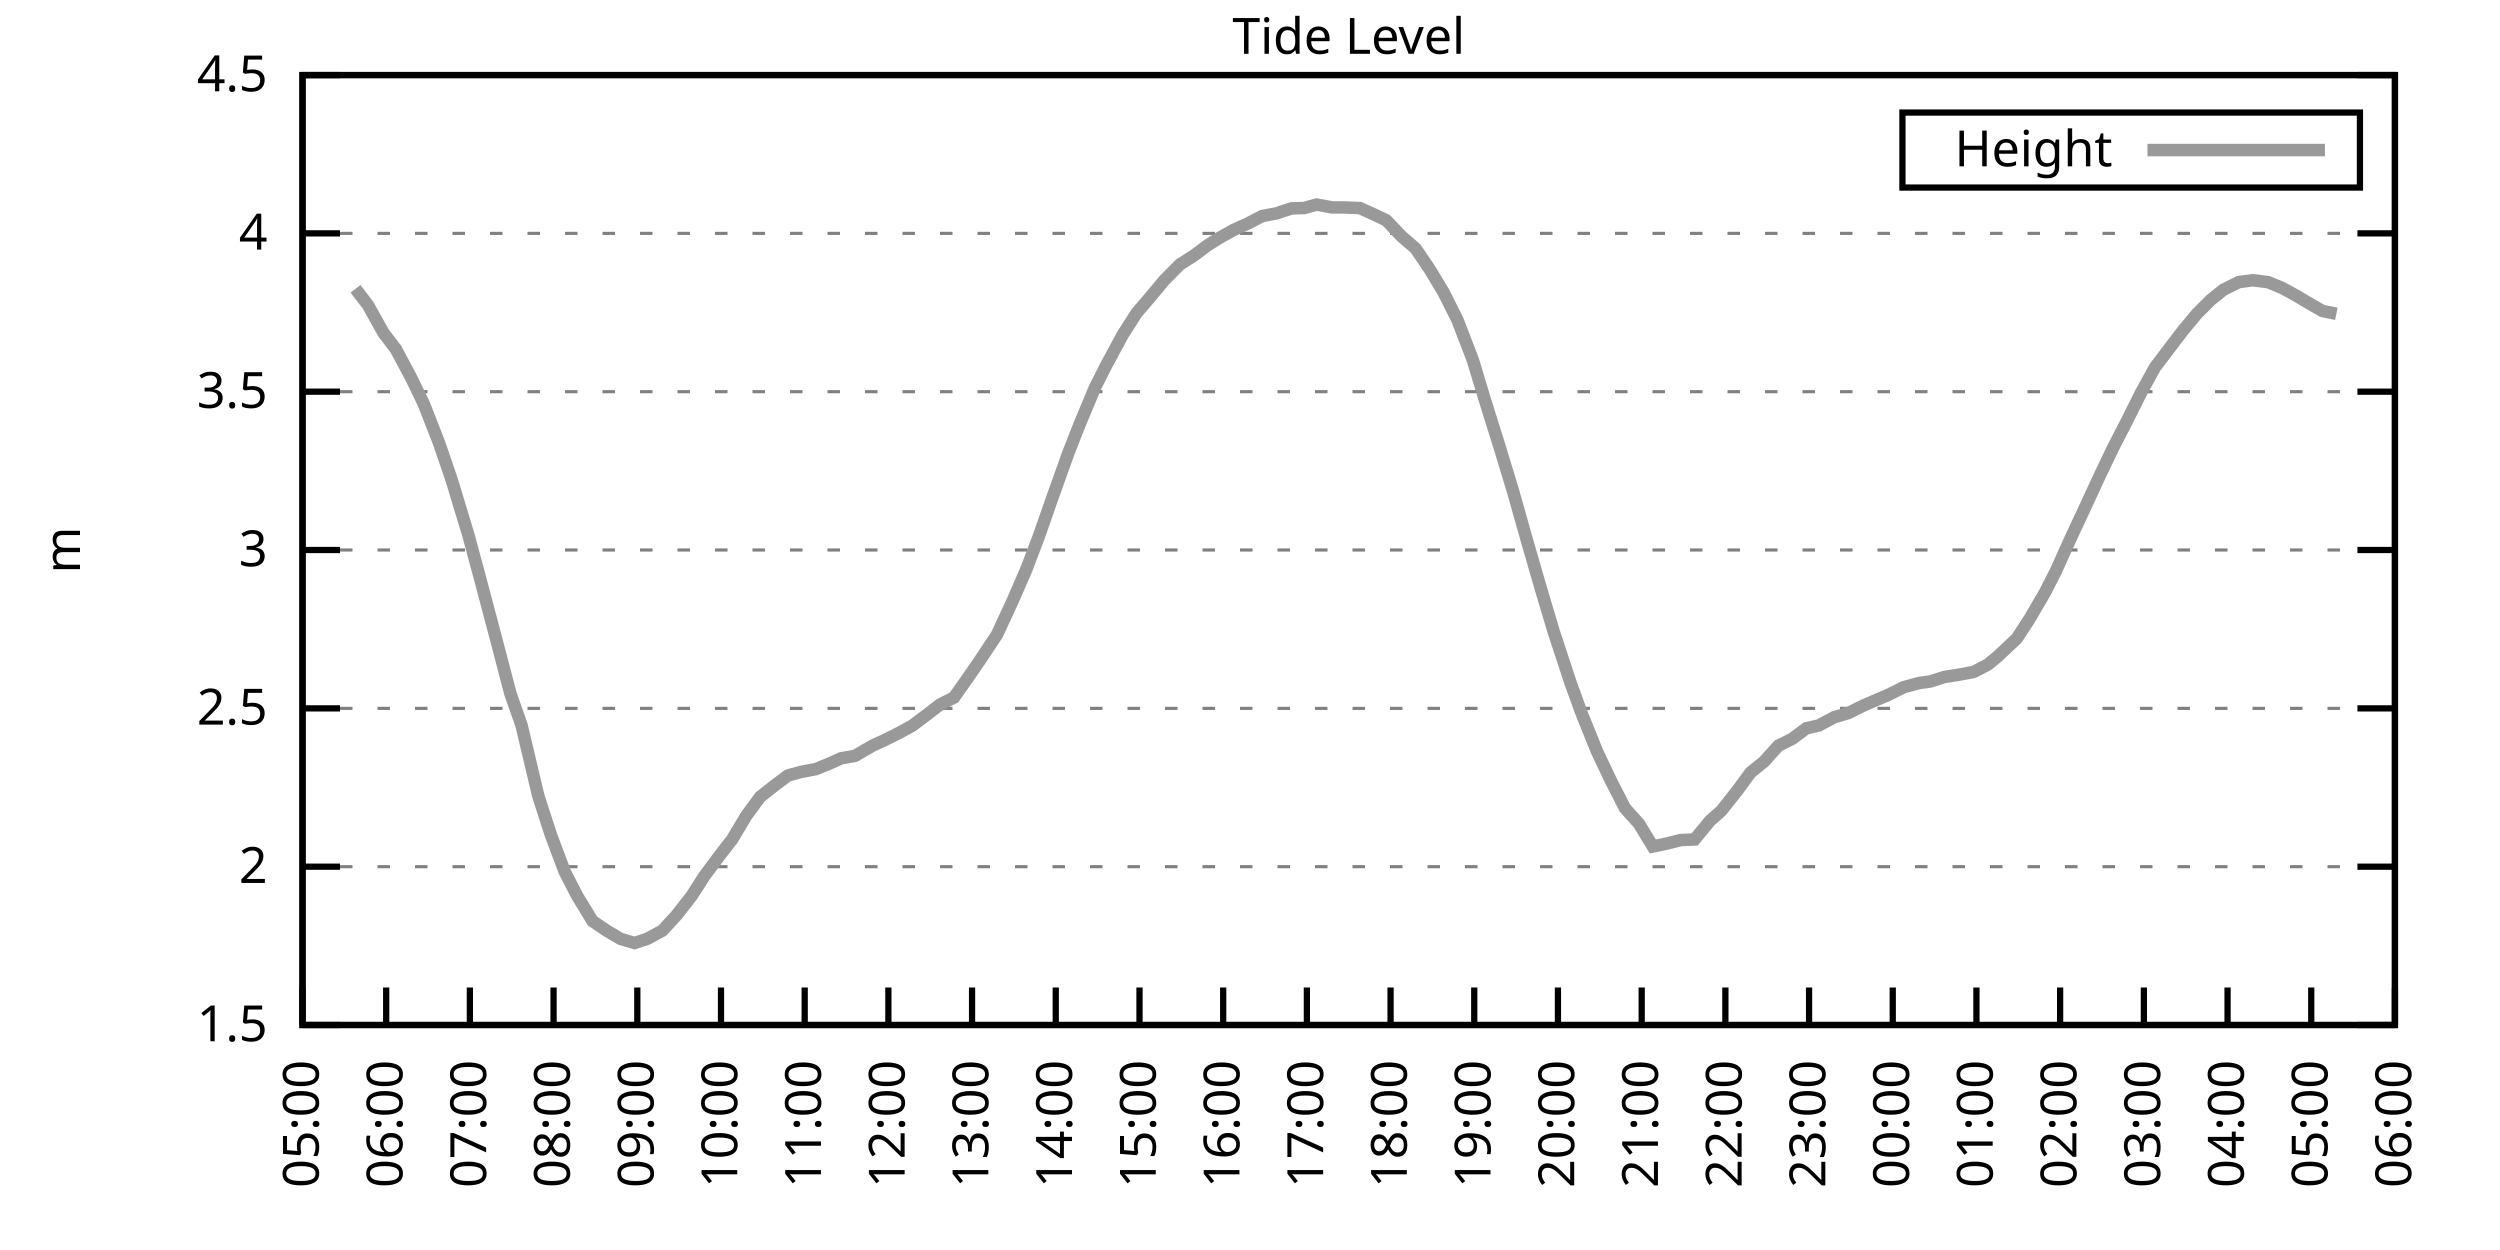
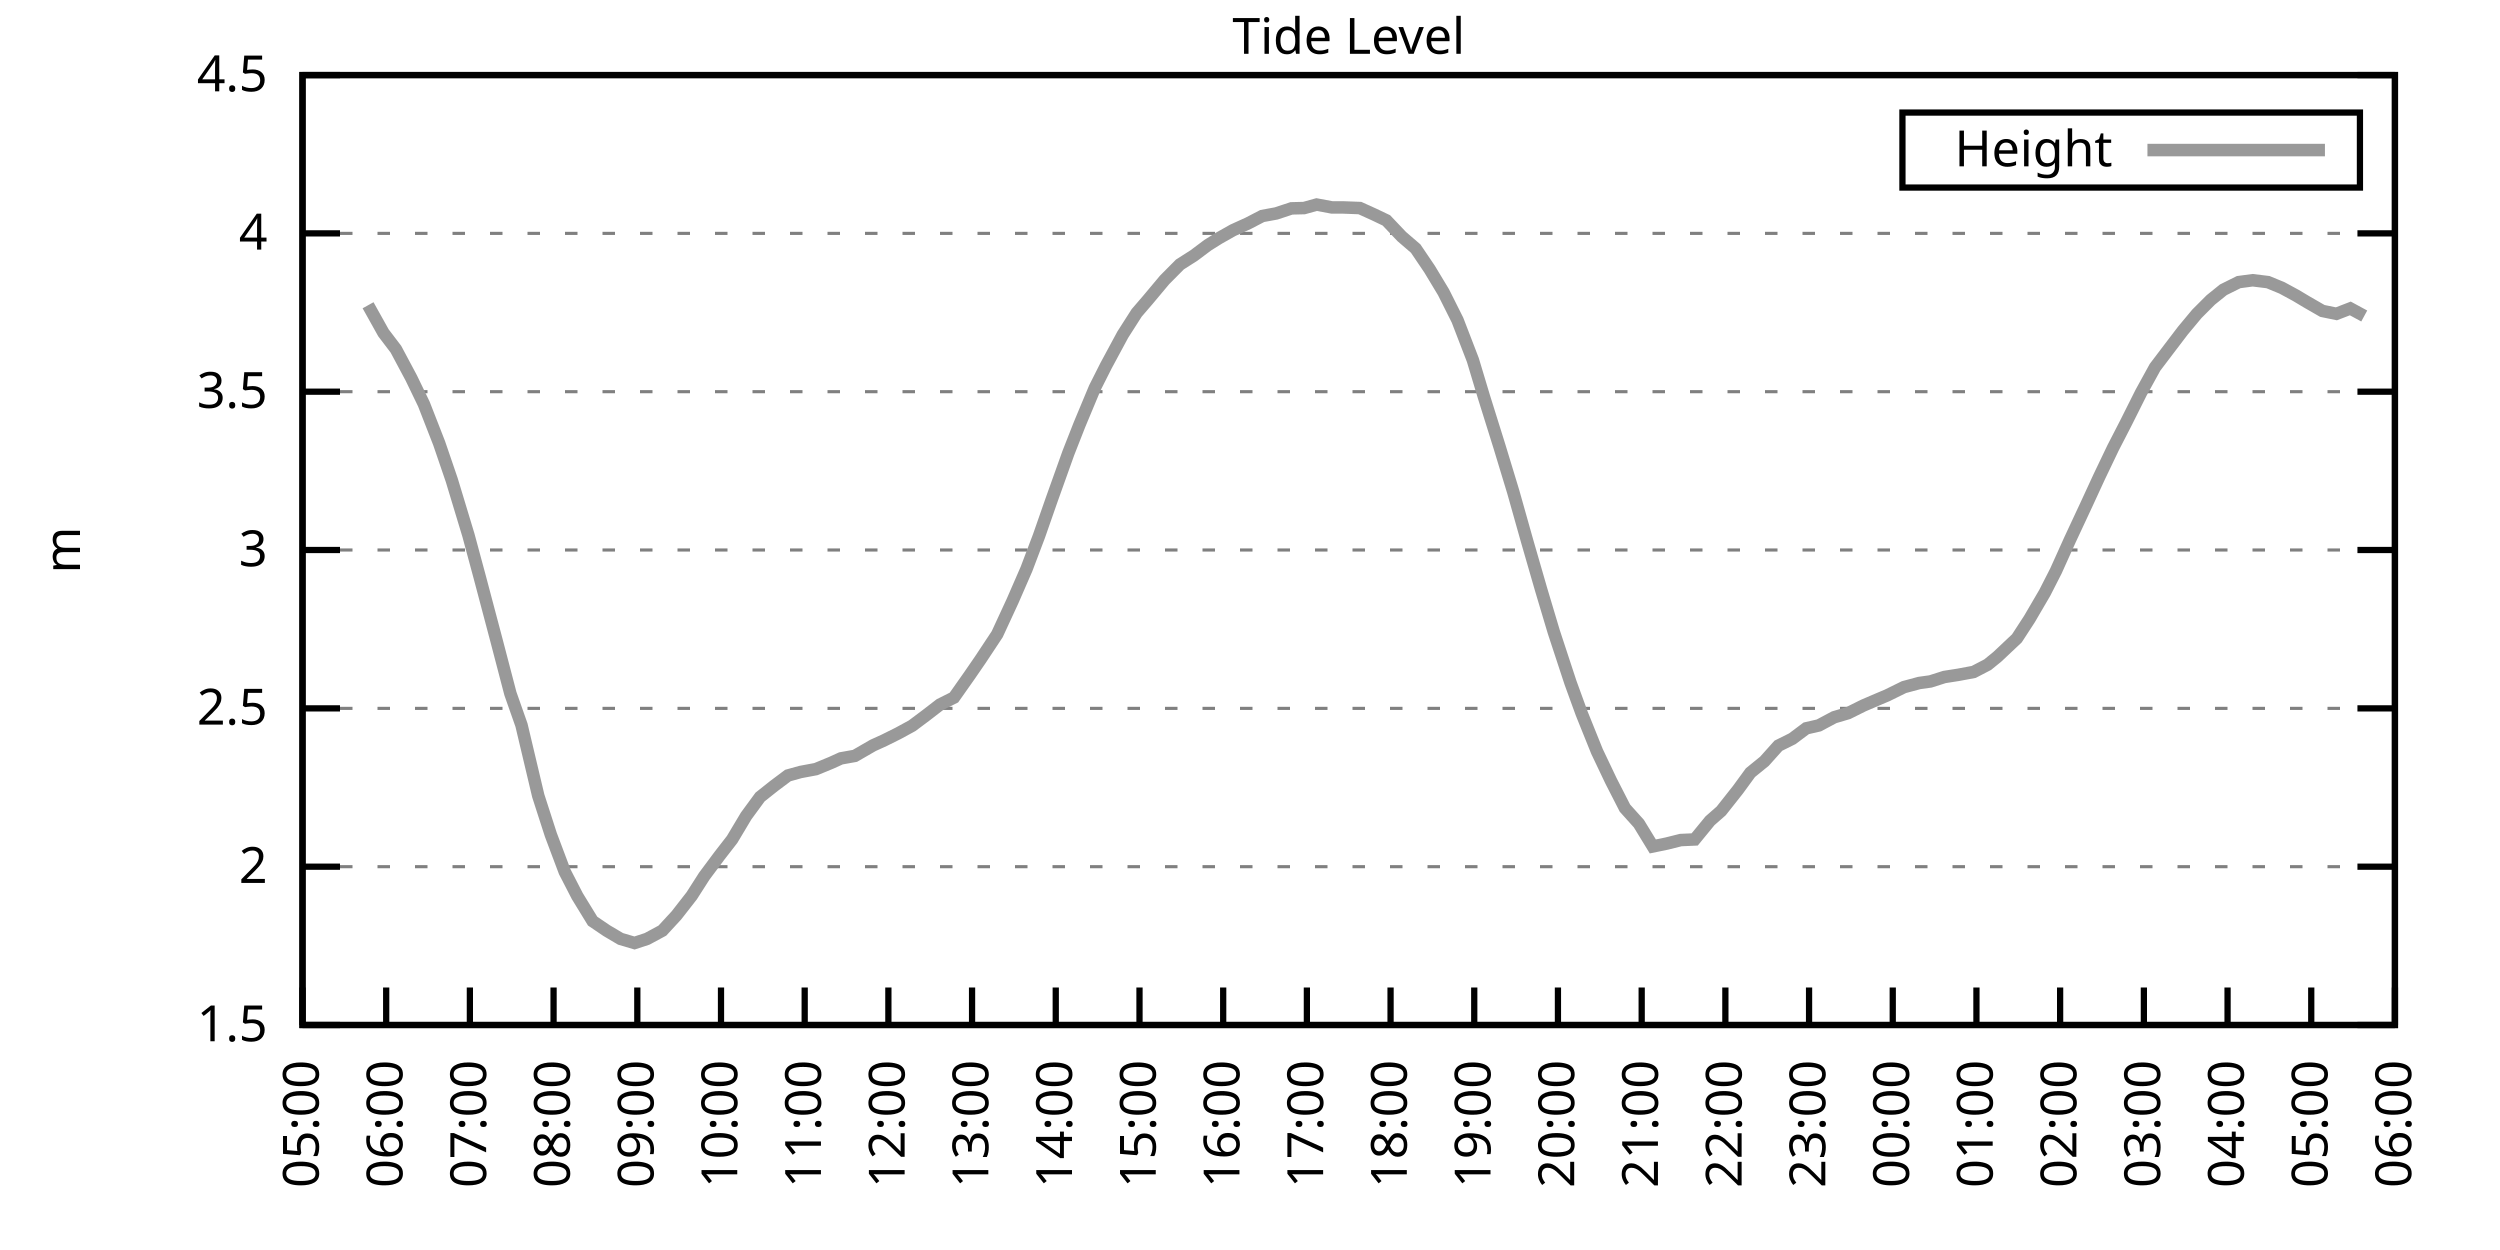
<svg xmlns="http://www.w3.org/2000/svg" xmlns:xlink="http://www.w3.org/1999/xlink" width="400" height="200" viewBox="0 0 400 200">
  <g id="gnuplot_canvas">
    <rect x="0" y="0" width="400" height="200" fill="none" />
    <defs>
      <circle id="gpDot" r="0.5" stroke-width="0.5" stroke="currentColor" />
      <path id="gpPt0" stroke-width="0.333" stroke="currentColor" d="M-1,0 h2 M0,-1 v2" />
      <path id="gpPt1" stroke-width="0.333" stroke="currentColor" d="M-1,-1 L1,1 M1,-1 L-1,1" />
      <path id="gpPt2" stroke-width="0.333" stroke="currentColor" d="M-1,0 L1,0 M0,-1 L0,1 M-1,-1 L1,1 M-1,1 L1,-1" />
      <rect id="gpPt3" stroke-width="0.333" stroke="currentColor" x="-1" y="-1" width="2" height="2" />
      <rect id="gpPt4" stroke-width="0.333" stroke="currentColor" fill="currentColor" x="-1" y="-1" width="2" height="2" />
      <circle id="gpPt5" stroke-width="0.333" stroke="currentColor" cx="0" cy="0" r="1" />
      <use xlink:href="#gpPt5" id="gpPt6" fill="currentColor" stroke="none" />
      <path id="gpPt7" stroke-width="0.333" stroke="currentColor" d="M0,-1.33 L-1.33,0.67 L1.33,0.67 z" />
      <use xlink:href="#gpPt7" id="gpPt8" fill="currentColor" stroke="none" />
      <use xlink:href="#gpPt7" id="gpPt9" stroke="currentColor" transform="rotate(180)" />
      <use xlink:href="#gpPt9" id="gpPt10" fill="currentColor" stroke="none" />
      <use xlink:href="#gpPt3" id="gpPt11" stroke="currentColor" transform="rotate(45)" />
      <use xlink:href="#gpPt11" id="gpPt12" fill="currentColor" stroke="none" />
      <path id="gpPt13" stroke-width="0.333" stroke="currentColor" d="M0,1.330 L1.265,0.411 L0.782,-1.067 L-0.782,-1.076 L-1.265,0.411 z" />
      <use xlink:href="#gpPt13" id="gpPt14" fill="currentColor" stroke="none" />
      <filter id="textbox" filterUnits="objectBoundingBox" x="0" y="0" height="1" width="1">
        <feFlood flood-color="white" flood-opacity="1" result="bgnd" />
        <feComposite in="SourceGraphic" in2="bgnd" operator="atop" />
      </filter>
      <filter id="greybox" filterUnits="objectBoundingBox" x="0" y="0" height="1" width="1">
        <feFlood flood-color="lightgrey" flood-opacity="1" result="grey" />
        <feComposite in="SourceGraphic" in2="grey" operator="atop" />
      </filter>
    </defs>
    <g fill="none" color="white" stroke="currentColor" stroke-width="1.00" stroke-linecap="butt" stroke-linejoin="miter">
</g>
    <g fill="none" color="black" stroke="currentColor" stroke-width="1.00" stroke-linecap="butt" stroke-linejoin="miter">
      <g stroke="none" shape-rendering="crispEdges">
        <polygon fill="rgb(255, 255, 255)" points="48.40,164.00 383.18,164.00 383.18,12.02 48.40,12.02 " />
      </g>
    </g>
    <g fill="none" color="black" stroke="currentColor" stroke-width="1.00" stroke-linecap="butt" stroke-linejoin="miter">
</g>
    <g fill="none" color="black" stroke="black" stroke-width="0.50" stroke-linecap="butt" stroke-linejoin="miter">
</g>
    <g fill="none" color="gray" stroke="currentColor" stroke-width="0.50" stroke-linecap="butt" stroke-linejoin="miter">
      <path stroke="gray" stroke-dasharray="2,4" class="gridline" d="M48.40,164.00 L383.19,164.00  " />
    </g>
    <g fill="none" color="gray" stroke="gray" stroke-width="1.00" stroke-linecap="butt" stroke-linejoin="miter">
</g>
    <g fill="none" color="black" stroke="currentColor" stroke-width="1.00" stroke-linecap="butt" stroke-linejoin="miter">
      <path stroke="black" d="M48.40,164.00 L54.40,164.00 M383.19,164.00 L377.19,164.00  " />
      <g transform="translate(42.80,166.60)" stroke="none" fill="black" font-family="Sans" font-size="8.00" text-anchor="end">
        <text>
          <tspan font-family="Sans"> 1.5</tspan>
        </text>
      </g>
    </g>
    <g fill="none" color="black" stroke="currentColor" stroke-width="1.00" stroke-linecap="butt" stroke-linejoin="miter">
</g>
    <g fill="none" color="black" stroke="black" stroke-width="0.50" stroke-linecap="butt" stroke-linejoin="miter">
</g>
    <g fill="none" color="gray" stroke="currentColor" stroke-width="0.50" stroke-linecap="butt" stroke-linejoin="miter">
      <path stroke="gray" stroke-dasharray="2,4" class="gridline" d="M48.40,138.67 L383.19,138.67  " />
    </g>
    <g fill="none" color="gray" stroke="gray" stroke-width="1.00" stroke-linecap="butt" stroke-linejoin="miter">
</g>
    <g fill="none" color="black" stroke="currentColor" stroke-width="1.00" stroke-linecap="butt" stroke-linejoin="miter">
      <path stroke="black" d="M48.40,138.67 L54.40,138.67 M383.19,138.67 L377.19,138.67  " />
      <g transform="translate(42.80,141.27)" stroke="none" fill="black" font-family="Sans" font-size="8.00" text-anchor="end">
        <text>
          <tspan font-family="Sans"> 2</tspan>
        </text>
      </g>
    </g>
    <g fill="none" color="black" stroke="currentColor" stroke-width="1.00" stroke-linecap="butt" stroke-linejoin="miter">
</g>
    <g fill="none" color="black" stroke="black" stroke-width="0.50" stroke-linecap="butt" stroke-linejoin="miter">
</g>
    <g fill="none" color="gray" stroke="currentColor" stroke-width="0.50" stroke-linecap="butt" stroke-linejoin="miter">
      <path stroke="gray" stroke-dasharray="2,4" class="gridline" d="M48.40,113.34 L383.19,113.34  " />
    </g>
    <g fill="none" color="gray" stroke="gray" stroke-width="1.00" stroke-linecap="butt" stroke-linejoin="miter">
</g>
    <g fill="none" color="black" stroke="currentColor" stroke-width="1.00" stroke-linecap="butt" stroke-linejoin="miter">
      <path stroke="black" d="M48.40,113.34 L54.40,113.34 M383.19,113.34 L377.19,113.34  " />
      <g transform="translate(42.80,115.94)" stroke="none" fill="black" font-family="Sans" font-size="8.00" text-anchor="end">
        <text>
          <tspan font-family="Sans"> 2.5</tspan>
        </text>
      </g>
    </g>
    <g fill="none" color="black" stroke="currentColor" stroke-width="1.00" stroke-linecap="butt" stroke-linejoin="miter">
</g>
    <g fill="none" color="black" stroke="black" stroke-width="0.50" stroke-linecap="butt" stroke-linejoin="miter">
</g>
    <g fill="none" color="gray" stroke="currentColor" stroke-width="0.50" stroke-linecap="butt" stroke-linejoin="miter">
      <path stroke="gray" stroke-dasharray="2,4" class="gridline" d="M48.40,88.00 L383.19,88.00  " />
    </g>
    <g fill="none" color="gray" stroke="gray" stroke-width="1.00" stroke-linecap="butt" stroke-linejoin="miter">
</g>
    <g fill="none" color="black" stroke="currentColor" stroke-width="1.00" stroke-linecap="butt" stroke-linejoin="miter">
      <path stroke="black" d="M48.40,88.00 L54.40,88.00 M383.19,88.00 L377.19,88.00  " />
      <g transform="translate(42.80,90.60)" stroke="none" fill="black" font-family="Sans" font-size="8.00" text-anchor="end">
        <text>
          <tspan font-family="Sans"> 3</tspan>
        </text>
      </g>
    </g>
    <g fill="none" color="black" stroke="currentColor" stroke-width="1.00" stroke-linecap="butt" stroke-linejoin="miter">
</g>
    <g fill="none" color="black" stroke="black" stroke-width="0.50" stroke-linecap="butt" stroke-linejoin="miter">
</g>
    <g fill="none" color="gray" stroke="currentColor" stroke-width="0.50" stroke-linecap="butt" stroke-linejoin="miter">
      <path stroke="gray" stroke-dasharray="2,4" class="gridline" d="M48.40,62.67 L383.19,62.67  " />
    </g>
    <g fill="none" color="gray" stroke="gray" stroke-width="1.00" stroke-linecap="butt" stroke-linejoin="miter">
</g>
    <g fill="none" color="black" stroke="currentColor" stroke-width="1.00" stroke-linecap="butt" stroke-linejoin="miter">
      <path stroke="black" d="M48.40,62.67 L54.40,62.67 M383.19,62.67 L377.19,62.67  " />
      <g transform="translate(42.80,65.27)" stroke="none" fill="black" font-family="Sans" font-size="8.00" text-anchor="end">
        <text>
          <tspan font-family="Sans"> 3.5</tspan>
        </text>
      </g>
    </g>
    <g fill="none" color="black" stroke="currentColor" stroke-width="1.00" stroke-linecap="butt" stroke-linejoin="miter">
</g>
    <g fill="none" color="black" stroke="black" stroke-width="0.50" stroke-linecap="butt" stroke-linejoin="miter">
</g>
    <g fill="none" color="gray" stroke="currentColor" stroke-width="0.50" stroke-linecap="butt" stroke-linejoin="miter">
      <path stroke="gray" stroke-dasharray="2,4" class="gridline" d="M48.40,37.34 L383.19,37.34  " />
    </g>
    <g fill="none" color="gray" stroke="gray" stroke-width="1.00" stroke-linecap="butt" stroke-linejoin="miter">
</g>
    <g fill="none" color="black" stroke="currentColor" stroke-width="1.00" stroke-linecap="butt" stroke-linejoin="miter">
      <path stroke="black" d="M48.40,37.34 L54.40,37.34 M383.19,37.34 L377.19,37.34  " />
      <g transform="translate(42.80,39.94)" stroke="none" fill="black" font-family="Sans" font-size="8.00" text-anchor="end">
        <text>
          <tspan font-family="Sans"> 4</tspan>
        </text>
      </g>
    </g>
    <g fill="none" color="black" stroke="currentColor" stroke-width="1.00" stroke-linecap="butt" stroke-linejoin="miter">
</g>
    <g fill="none" color="black" stroke="black" stroke-width="0.50" stroke-linecap="butt" stroke-linejoin="miter">
</g>
    <g fill="none" color="gray" stroke="currentColor" stroke-width="0.50" stroke-linecap="butt" stroke-linejoin="miter">
      <path stroke="gray" stroke-dasharray="2,4" class="gridline" d="M48.40,12.01 L383.19,12.01  " />
    </g>
    <g fill="none" color="gray" stroke="gray" stroke-width="1.00" stroke-linecap="butt" stroke-linejoin="miter">
</g>
    <g fill="none" color="black" stroke="currentColor" stroke-width="1.00" stroke-linecap="butt" stroke-linejoin="miter">
      <path stroke="black" d="M48.40,12.01 L54.40,12.01 M383.19,12.01 L377.19,12.01  " />
      <g transform="translate(42.80,14.61)" stroke="none" fill="black" font-family="Sans" font-size="8.00" text-anchor="end">
        <text>
          <tspan font-family="Sans"> 4.5</tspan>
        </text>
      </g>
    </g>
    <g fill="none" color="black" stroke="currentColor" stroke-width="1.00" stroke-linecap="butt" stroke-linejoin="miter">
      <path stroke="black" d="M48.40,164.00 L48.40,158.00  " />
      <g transform="translate(51.00,169.60) rotate(270.00)" stroke="none" fill="black" font-family="Sans" font-size="8.00" text-anchor="end">
        <text>
          <tspan font-family="Sans">05:00</tspan>
        </text>
      </g>
    </g>
    <g fill="none" color="black" stroke="currentColor" stroke-width="1.00" stroke-linecap="butt" stroke-linejoin="miter">
      <path stroke="black" d="M61.79,164.00 L61.79,158.00  " />
      <g transform="translate(64.39,169.60) rotate(270.00)" stroke="none" fill="black" font-family="Sans" font-size="8.00" text-anchor="end">
        <text>
          <tspan font-family="Sans">06:00</tspan>
        </text>
      </g>
    </g>
    <g fill="none" color="black" stroke="currentColor" stroke-width="1.00" stroke-linecap="butt" stroke-linejoin="miter">
      <path stroke="black" d="M75.18,164.00 L75.18,158.00  " />
      <g transform="translate(77.78,169.60) rotate(270.00)" stroke="none" fill="black" font-family="Sans" font-size="8.00" text-anchor="end">
        <text>
          <tspan font-family="Sans">07:00</tspan>
        </text>
      </g>
    </g>
    <g fill="none" color="black" stroke="currentColor" stroke-width="1.00" stroke-linecap="butt" stroke-linejoin="miter">
      <path stroke="black" d="M88.57,164.00 L88.57,158.00  " />
      <g transform="translate(91.17,169.60) rotate(270.00)" stroke="none" fill="black" font-family="Sans" font-size="8.00" text-anchor="end">
        <text>
          <tspan font-family="Sans">08:00</tspan>
        </text>
      </g>
    </g>
    <g fill="none" color="black" stroke="currentColor" stroke-width="1.00" stroke-linecap="butt" stroke-linejoin="miter">
      <path stroke="black" d="M101.97,164.00 L101.97,158.00  " />
      <g transform="translate(104.57,169.60) rotate(270.00)" stroke="none" fill="black" font-family="Sans" font-size="8.00" text-anchor="end">
        <text>
          <tspan font-family="Sans">09:00</tspan>
        </text>
      </g>
    </g>
    <g fill="none" color="black" stroke="currentColor" stroke-width="1.00" stroke-linecap="butt" stroke-linejoin="miter">
      <path stroke="black" d="M115.36,164.00 L115.36,158.00  " />
      <g transform="translate(117.96,169.60) rotate(270.00)" stroke="none" fill="black" font-family="Sans" font-size="8.00" text-anchor="end">
        <text>
          <tspan font-family="Sans">10:00</tspan>
        </text>
      </g>
    </g>
    <g fill="none" color="black" stroke="currentColor" stroke-width="1.00" stroke-linecap="butt" stroke-linejoin="miter">
      <path stroke="black" d="M128.75,164.00 L128.75,158.00  " />
      <g transform="translate(131.35,169.60) rotate(270.00)" stroke="none" fill="black" font-family="Sans" font-size="8.00" text-anchor="end">
        <text>
          <tspan font-family="Sans">11:00</tspan>
        </text>
      </g>
    </g>
    <g fill="none" color="black" stroke="currentColor" stroke-width="1.00" stroke-linecap="butt" stroke-linejoin="miter">
      <path stroke="black" d="M142.14,164.00 L142.14,158.00  " />
      <g transform="translate(144.74,169.60) rotate(270.00)" stroke="none" fill="black" font-family="Sans" font-size="8.00" text-anchor="end">
        <text>
          <tspan font-family="Sans">12:00</tspan>
        </text>
      </g>
    </g>
    <g fill="none" color="black" stroke="currentColor" stroke-width="1.00" stroke-linecap="butt" stroke-linejoin="miter">
      <path stroke="black" d="M155.53,164.00 L155.53,158.00  " />
      <g transform="translate(158.13,169.60) rotate(270.00)" stroke="none" fill="black" font-family="Sans" font-size="8.00" text-anchor="end">
        <text>
          <tspan font-family="Sans">13:00</tspan>
        </text>
      </g>
    </g>
    <g fill="none" color="black" stroke="currentColor" stroke-width="1.00" stroke-linecap="butt" stroke-linejoin="miter">
      <path stroke="black" d="M168.92,164.00 L168.92,158.00  " />
      <g transform="translate(171.52,169.60) rotate(270.00)" stroke="none" fill="black" font-family="Sans" font-size="8.00" text-anchor="end">
        <text>
          <tspan font-family="Sans">14:00</tspan>
        </text>
      </g>
    </g>
    <g fill="none" color="black" stroke="currentColor" stroke-width="1.00" stroke-linecap="butt" stroke-linejoin="miter">
      <path stroke="black" d="M182.32,164.00 L182.32,158.00  " />
      <g transform="translate(184.92,169.60) rotate(270.00)" stroke="none" fill="black" font-family="Sans" font-size="8.00" text-anchor="end">
        <text>
          <tspan font-family="Sans">15:00</tspan>
        </text>
      </g>
    </g>
    <g fill="none" color="black" stroke="currentColor" stroke-width="1.00" stroke-linecap="butt" stroke-linejoin="miter">
      <path stroke="black" d="M195.71,164.00 L195.71,158.00  " />
      <g transform="translate(198.31,169.60) rotate(270.00)" stroke="none" fill="black" font-family="Sans" font-size="8.00" text-anchor="end">
        <text>
          <tspan font-family="Sans">16:00</tspan>
        </text>
      </g>
    </g>
    <g fill="none" color="black" stroke="currentColor" stroke-width="1.00" stroke-linecap="butt" stroke-linejoin="miter">
      <path stroke="black" d="M209.10,164.00 L209.10,158.00  " />
      <g transform="translate(211.70,169.60) rotate(270.00)" stroke="none" fill="black" font-family="Sans" font-size="8.00" text-anchor="end">
        <text>
          <tspan font-family="Sans">17:00</tspan>
        </text>
      </g>
    </g>
    <g fill="none" color="black" stroke="currentColor" stroke-width="1.00" stroke-linecap="butt" stroke-linejoin="miter">
      <path stroke="black" d="M222.49,164.00 L222.49,158.00  " />
      <g transform="translate(225.09,169.60) rotate(270.00)" stroke="none" fill="black" font-family="Sans" font-size="8.00" text-anchor="end">
        <text>
          <tspan font-family="Sans">18:00</tspan>
        </text>
      </g>
    </g>
    <g fill="none" color="black" stroke="currentColor" stroke-width="1.00" stroke-linecap="butt" stroke-linejoin="miter">
      <path stroke="black" d="M235.88,164.00 L235.88,158.00  " />
      <g transform="translate(238.48,169.60) rotate(270.00)" stroke="none" fill="black" font-family="Sans" font-size="8.00" text-anchor="end">
        <text>
          <tspan font-family="Sans">19:00</tspan>
        </text>
      </g>
    </g>
    <g fill="none" color="black" stroke="currentColor" stroke-width="1.00" stroke-linecap="butt" stroke-linejoin="miter">
      <path stroke="black" d="M249.27,164.00 L249.27,158.00  " />
      <g transform="translate(251.87,169.60) rotate(270.00)" stroke="none" fill="black" font-family="Sans" font-size="8.00" text-anchor="end">
        <text>
          <tspan font-family="Sans">20:00</tspan>
        </text>
      </g>
    </g>
    <g fill="none" color="black" stroke="currentColor" stroke-width="1.00" stroke-linecap="butt" stroke-linejoin="miter">
      <path stroke="black" d="M262.67,164.00 L262.67,158.00  " />
      <g transform="translate(265.27,169.60) rotate(270.00)" stroke="none" fill="black" font-family="Sans" font-size="8.00" text-anchor="end">
        <text>
          <tspan font-family="Sans">21:00</tspan>
        </text>
      </g>
    </g>
    <g fill="none" color="black" stroke="currentColor" stroke-width="1.00" stroke-linecap="butt" stroke-linejoin="miter">
      <path stroke="black" d="M276.06,164.00 L276.06,158.00  " />
      <g transform="translate(278.66,169.60) rotate(270.00)" stroke="none" fill="black" font-family="Sans" font-size="8.00" text-anchor="end">
        <text>
          <tspan font-family="Sans">22:00</tspan>
        </text>
      </g>
    </g>
    <g fill="none" color="black" stroke="currentColor" stroke-width="1.00" stroke-linecap="butt" stroke-linejoin="miter">
      <path stroke="black" d="M289.45,164.00 L289.45,158.00  " />
      <g transform="translate(292.05,169.60) rotate(270.00)" stroke="none" fill="black" font-family="Sans" font-size="8.00" text-anchor="end">
        <text>
          <tspan font-family="Sans">23:00</tspan>
        </text>
      </g>
    </g>
    <g fill="none" color="black" stroke="currentColor" stroke-width="1.00" stroke-linecap="butt" stroke-linejoin="miter">
      <path stroke="black" d="M302.84,164.00 L302.84,158.00  " />
      <g transform="translate(305.44,169.60) rotate(270.00)" stroke="none" fill="black" font-family="Sans" font-size="8.00" text-anchor="end">
        <text>
          <tspan font-family="Sans">00:00</tspan>
        </text>
      </g>
    </g>
    <g fill="none" color="black" stroke="currentColor" stroke-width="1.00" stroke-linecap="butt" stroke-linejoin="miter">
      <path stroke="black" d="M316.23,164.00 L316.23,158.00  " />
      <g transform="translate(318.83,169.60) rotate(270.00)" stroke="none" fill="black" font-family="Sans" font-size="8.00" text-anchor="end">
        <text>
          <tspan font-family="Sans">01:00</tspan>
        </text>
      </g>
    </g>
    <g fill="none" color="black" stroke="currentColor" stroke-width="1.00" stroke-linecap="butt" stroke-linejoin="miter">
      <path stroke="black" d="M329.62,164.00 L329.62,158.00  " />
      <g transform="translate(332.22,169.60) rotate(270.00)" stroke="none" fill="black" font-family="Sans" font-size="8.00" text-anchor="end">
        <text>
          <tspan font-family="Sans">02:00</tspan>
        </text>
      </g>
    </g>
    <g fill="none" color="black" stroke="currentColor" stroke-width="1.00" stroke-linecap="butt" stroke-linejoin="miter">
      <path stroke="black" d="M343.02,164.00 L343.02,158.00  " />
      <g transform="translate(345.62,169.60) rotate(270.00)" stroke="none" fill="black" font-family="Sans" font-size="8.00" text-anchor="end">
        <text>
          <tspan font-family="Sans">03:00</tspan>
        </text>
      </g>
    </g>
    <g fill="none" color="black" stroke="currentColor" stroke-width="1.00" stroke-linecap="butt" stroke-linejoin="miter">
      <path stroke="black" d="M356.41,164.00 L356.41,158.00  " />
      <g transform="translate(359.01,169.60) rotate(270.00)" stroke="none" fill="black" font-family="Sans" font-size="8.00" text-anchor="end">
        <text>
          <tspan font-family="Sans">04:00</tspan>
        </text>
      </g>
    </g>
    <g fill="none" color="black" stroke="currentColor" stroke-width="1.00" stroke-linecap="butt" stroke-linejoin="miter">
      <path stroke="black" d="M369.80,164.00 L369.80,158.00  " />
      <g transform="translate(372.40,169.60) rotate(270.00)" stroke="none" fill="black" font-family="Sans" font-size="8.00" text-anchor="end">
        <text>
          <tspan font-family="Sans">05:00</tspan>
        </text>
      </g>
    </g>
    <g fill="none" color="black" stroke="currentColor" stroke-width="1.00" stroke-linecap="butt" stroke-linejoin="miter">
      <path stroke="black" d="M383.19,164.00 L383.19,158.00  " />
      <g transform="translate(385.79,169.60) rotate(270.00)" stroke="none" fill="black" font-family="Sans" font-size="8.00" text-anchor="end">
        <text>
          <tspan font-family="Sans">06:00</tspan>
        </text>
      </g>
    </g>
    <g fill="none" color="black" stroke="currentColor" stroke-width="1.00" stroke-linecap="butt" stroke-linejoin="miter">
</g>
    <g fill="none" color="black" stroke="currentColor" stroke-width="1.00" stroke-linecap="butt" stroke-linejoin="miter">
      <path stroke="black" d="M48.40,12.01 L48.40,164.00 L383.19,164.00 L383.19,12.01 L48.40,12.01 Z  " />
    </g>
    <g fill="none" color="black" stroke="currentColor" stroke-width="1.00" stroke-linecap="butt" stroke-linejoin="miter">
</g>
    <g fill="none" color="black" stroke="currentColor" stroke-width="1.00" stroke-linecap="butt" stroke-linejoin="miter">
      <path stroke="black" d="M304.39,30.01 L304.39,18.01 L377.59,18.01 L377.59,30.01 L304.39,30.01 Z  " />
    </g>
    <g id="Tide_level_plot_1">
      <g fill="none" color="white" stroke="black" stroke-width="2.00" stroke-linecap="butt" stroke-linejoin="miter">
</g>
      <g fill="none" color="black" stroke="currentColor" stroke-width="2.00" stroke-linecap="butt" stroke-linejoin="miter">
        <g transform="translate(337.99,26.61)" stroke="none" fill="black" font-family="Sans" font-size="8.00" text-anchor="end">
          <text>
            <tspan font-family="Sans">Height</tspan>
          </text>
        </g>
      </g>
      <g fill="none" color="black" stroke="currentColor" stroke-width="2.00" stroke-linecap="butt" stroke-linejoin="miter">
-         <path stroke="rgb(153, 153, 153)" d="M343.59,24.01 L371.99,24.01 M56.88,46.21 L58.89,48.84 L61.35,53.25 L63.35,55.88 L65.81,60.49 L67.82,64.65   L70.27,70.93 L72.28,76.81 L74.96,85.67 L76.75,92.31 L79.42,102.39 L81.66,110.96 L83.44,116.02 L86.12,127.32   L88.13,133.55 L90.36,139.48 L92.37,143.38 L94.82,147.38 L97.06,148.90 L99.29,150.22 L101.52,150.88 L103.53,150.22   L105.98,148.90 L108.22,146.47 L110.67,143.33 L112.68,140.19 L115.13,136.90 L117.14,134.31 L119.38,130.56 L121.61,127.52   L123.84,125.75 L126.07,124.08 L128.08,123.52 L130.54,123.06 L132.99,122.05 L134.55,121.34 L136.78,120.94 L139.69,119.26   L141.47,118.45 L143.70,117.34 L145.94,116.12 L148.17,114.45 L150.40,112.73 L152.63,111.61 L155.09,108.12 L156.87,105.53   L159.55,101.48 L162.01,96.16 L164.24,91.04 L166.25,85.73 L168.25,80.00 L170.93,72.50 L172.72,67.94 L175.17,62.07   L176.96,58.52 L179.64,53.55 L181.87,50.06 L183.66,47.98 L186.33,44.79 L188.79,42.31 L191.02,40.89 L193.25,39.22   L195.04,38.10 L197.27,36.84 L199.73,35.72 L201.96,34.56 L204.19,34.15 L206.64,33.34 L208.65,33.29 L210.66,32.73   L213.12,33.19 L214.90,33.19 L217.58,33.29 L219.81,34.30 L221.82,35.26 L224.28,37.85 L226.51,39.77 L228.74,43.07   L230.97,46.77 L233.20,51.22 L235.66,57.61 L237.44,63.53 L239.90,71.39 L242.13,78.73 L244.36,86.64 L246.60,94.39   L248.60,101.08 L251.28,109.23 L253.07,114.15 L255.52,120.23 L257.76,124.94 L259.99,129.30 L262.22,131.78 L264.45,135.43   L266.68,134.97 L268.92,134.41 L271.15,134.31 L273.60,131.32 L275.39,129.75 L278.07,126.36 L280.07,123.62 L282.31,121.80   L284.54,119.31 L286.77,118.20 L289.00,116.53 L291.01,116.07 L293.47,114.76 L295.70,114.10 L298.15,112.88 L300.39,111.92   L301.95,111.26 L304.63,109.94 L307.08,109.28 L308.87,109.03 L311.10,108.32 L313.33,107.97 L315.79,107.51 L318.02,106.35   L319.58,105.08 L322.70,102.14 L324.71,99.05 L327.17,94.84 L328.95,91.35 L331.19,86.38 L333.86,80.66 L335.87,76.30   L338.10,71.64 L340.11,67.74 L342.57,62.83 L344.80,58.77 L347.03,55.83 L349.26,52.90 L351.50,50.21 L353.73,47.98   L355.74,46.36 L358.19,45.14 L360.42,44.84 L362.88,45.14 L365.11,46.06 L367.34,47.27 L369.13,48.34 L371.58,49.75   L373.82,50.21  " />
+         <path stroke="rgb(153, 153, 153)" d="M343.59,24.01 L371.99,24.01 M58.89,48.84 L61.35,53.25 L63.35,55.88 L65.81,60.49 L67.82,64.65 L70.27,70.93   L72.28,76.81 L74.96,85.67 L76.75,92.31 L79.42,102.39 L81.66,110.96 L83.44,116.02 L86.12,127.32 L88.13,133.55   L90.36,139.48 L92.37,143.38 L94.82,147.38 L97.06,148.90 L99.29,150.22 L101.52,150.88 L103.53,150.22 L105.98,148.90   L108.22,146.47 L110.67,143.33 L112.68,140.19 L115.13,136.90 L117.14,134.31 L119.38,130.56 L121.61,127.52 L123.84,125.75   L126.07,124.08 L128.08,123.52 L130.54,123.06 L132.99,122.05 L134.55,121.34 L136.78,120.94 L139.69,119.26 L141.47,118.45   L143.70,117.34 L145.94,116.12 L148.17,114.45 L150.40,112.73 L152.63,111.61 L155.09,108.12 L156.87,105.53 L159.55,101.48   L162.01,96.16 L164.24,91.04 L166.25,85.73 L168.25,80.00 L170.93,72.50 L172.72,67.94 L175.17,62.07 L176.96,58.52   L179.64,53.55 L181.87,50.06 L183.66,47.98 L186.33,44.79 L188.79,42.31 L191.02,40.89 L193.25,39.22 L195.04,38.10   L197.27,36.84 L199.73,35.72 L201.96,34.56 L204.19,34.15 L206.64,33.34 L208.65,33.29 L210.66,32.73 L213.12,33.19   L214.90,33.19 L217.58,33.29 L219.81,34.30 L221.82,35.26 L224.28,37.85 L226.51,39.77 L228.74,43.07 L230.97,46.77   L233.20,51.22 L235.66,57.61 L237.44,63.53 L239.90,71.39 L242.13,78.73 L244.36,86.64 L246.60,94.39 L248.60,101.08   L251.28,109.23 L253.07,114.15 L255.52,120.23 L257.76,124.94 L259.99,129.30 L262.22,131.78 L264.45,135.43 L266.68,134.97   L268.92,134.41 L271.15,134.31 L273.60,131.32 L275.39,129.75 L278.07,126.36 L280.07,123.62 L282.31,121.80 L284.54,119.31   L286.77,118.20 L289.00,116.53 L291.01,116.07 L293.47,114.76 L295.70,114.10 L298.15,112.88 L300.39,111.92 L301.95,111.26   L304.63,109.94 L307.08,109.28 L308.87,109.03 L311.10,108.32 L313.33,107.97 L315.79,107.51 L318.02,106.35 L319.58,105.08   L322.70,102.14 L324.71,99.05 L327.17,94.84 L328.95,91.35 L331.19,86.38 L333.86,80.66 L335.87,76.30 L338.10,71.64   L340.11,67.74 L342.57,62.83 L344.80,58.77 L347.03,55.83 L349.26,52.90 L351.50,50.21 L353.73,47.98 L355.74,46.36   L358.19,45.14 L360.42,44.84 L362.88,45.14 L365.11,46.06 L367.34,47.27 L369.13,48.34 L371.58,49.75 L373.82,50.21   L376.05,49.35 L378.28,50.56  " />
      </g>
    </g>
    <g fill="none" color="black" stroke="currentColor" stroke-width="2.00" stroke-linecap="butt" stroke-linejoin="miter">
</g>
    <g fill="none" color="black" stroke="black" stroke-width="1.00" stroke-linecap="butt" stroke-linejoin="miter">
</g>
    <g fill="none" color="black" stroke="currentColor" stroke-width="1.00" stroke-linecap="butt" stroke-linejoin="miter">
      <path stroke="black" d="M48.40,12.01 L48.40,164.00 L383.19,164.00 L383.19,12.01 L48.40,12.01 Z  " />
      <g transform="translate(12.80,88.01) rotate(270.00)" stroke="none" fill="black" font-family="Sans" font-size="8.00" text-anchor="middle">
        <text>
          <tspan font-family="Sans">m</tspan>
        </text>
      </g>
    </g>
    <g fill="none" color="black" stroke="currentColor" stroke-width="1.00" stroke-linecap="butt" stroke-linejoin="miter">
</g>
    <g fill="none" color="black" stroke="currentColor" stroke-width="1.00" stroke-linecap="butt" stroke-linejoin="miter">
      <g transform="translate(215.79,8.61)" stroke="none" fill="black" font-family="Sans" font-size="8.00" text-anchor="middle">
        <text>
          <tspan font-family="Sans">Tide Level</tspan>
        </text>
      </g>
    </g>
    <g fill="none" color="black" stroke="currentColor" stroke-width="1.00" stroke-linecap="butt" stroke-linejoin="miter">
</g>
  </g>
</svg>
